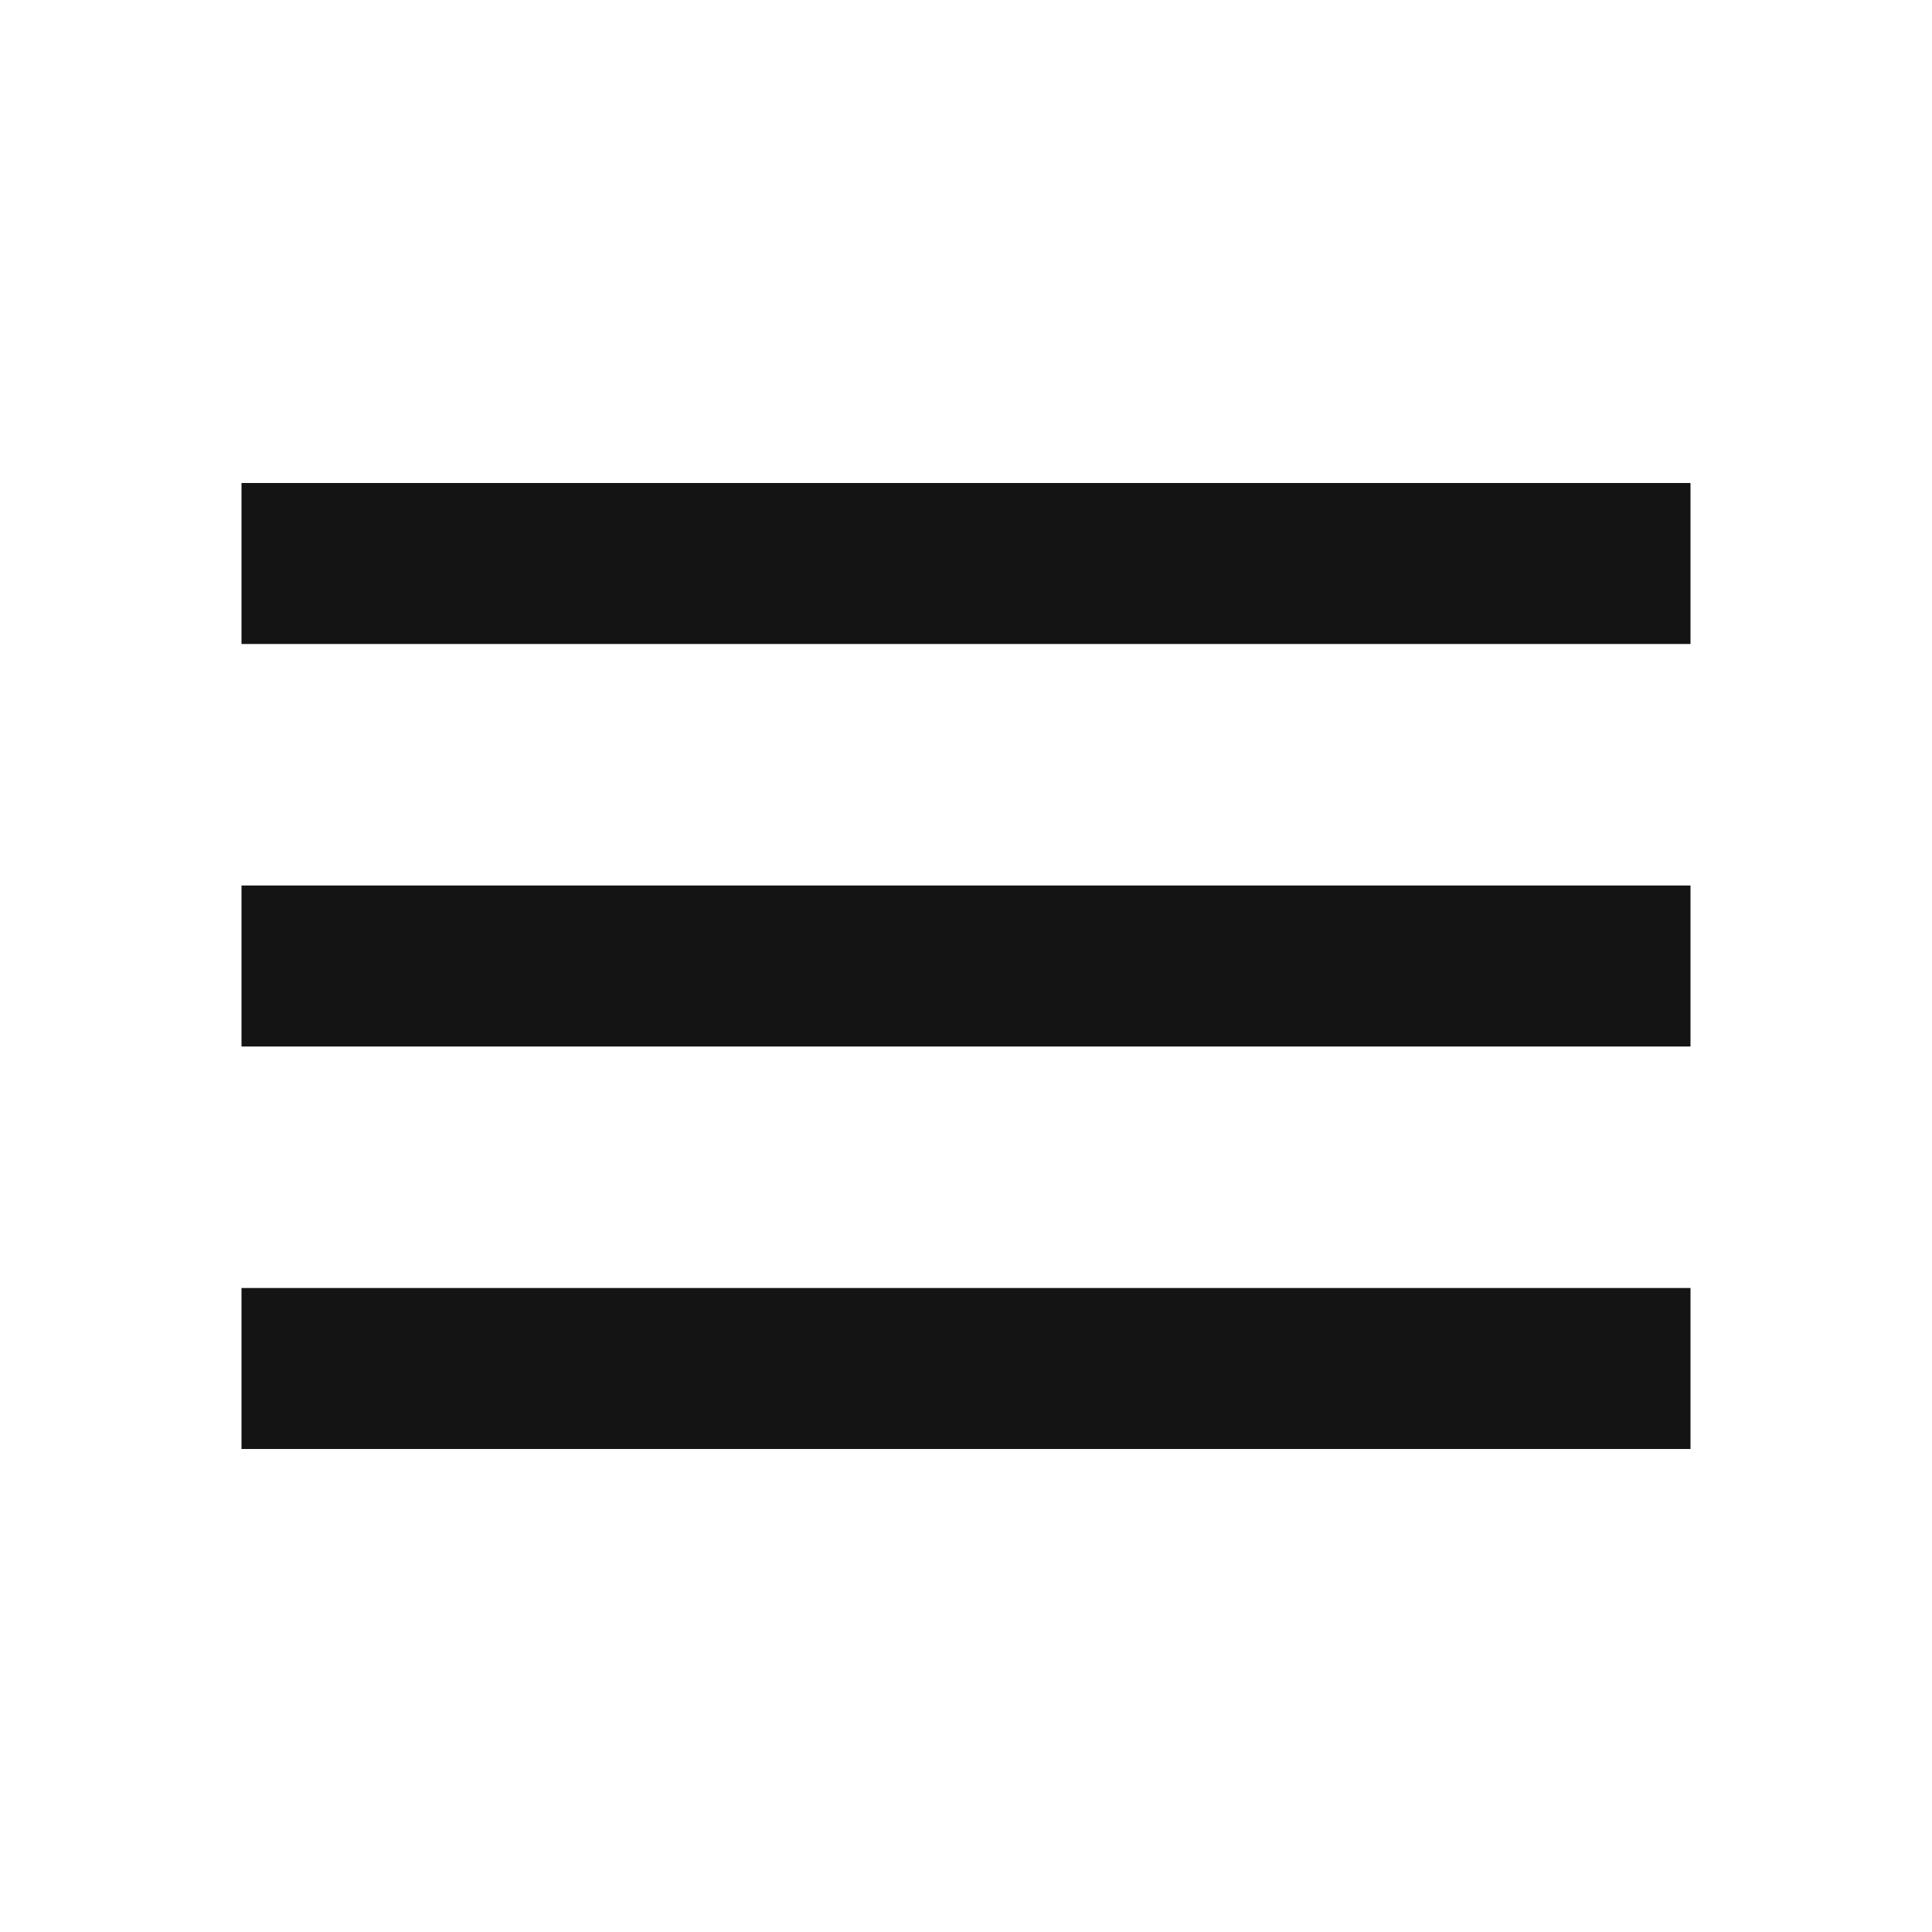
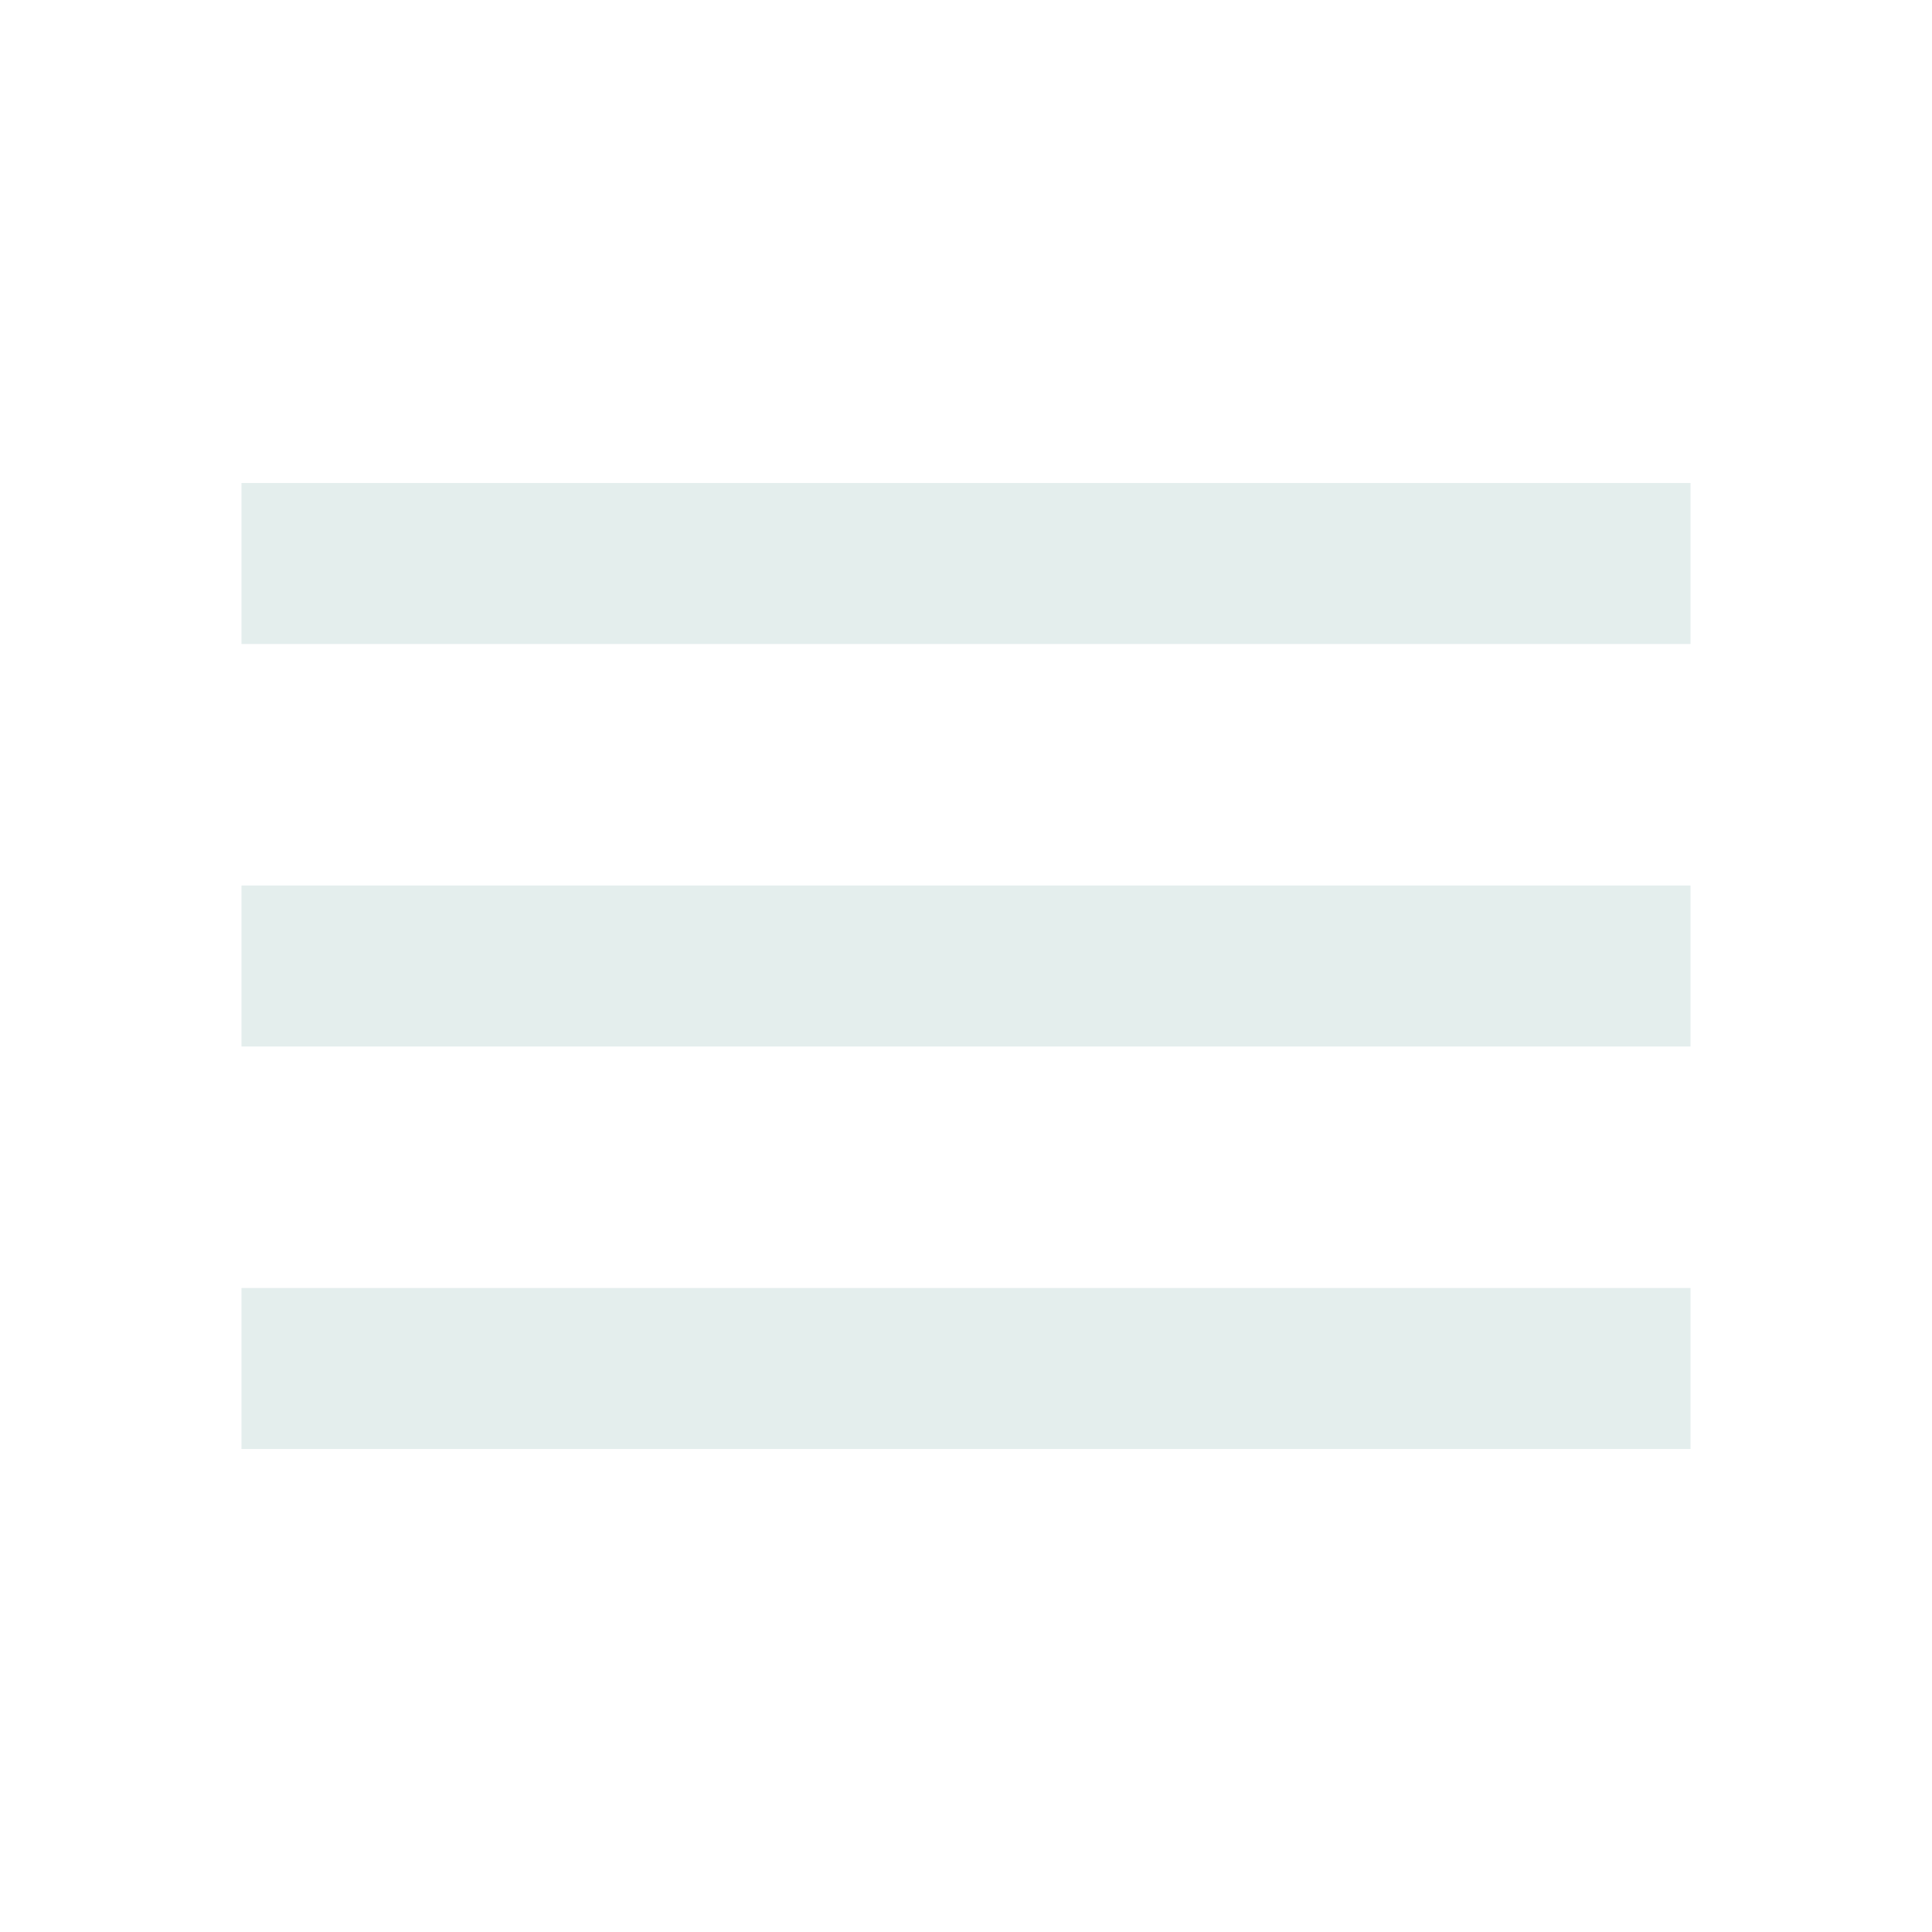
- <svg xmlns="http://www.w3.org/2000/svg" height="32px" viewBox="0 -960 960 960" width="32px" fill="#141414">
+ <svg xmlns="http://www.w3.org/2000/svg" height="32px" viewBox="0 -960 960 960" width="32px" fill="#E4EEED">
  <path d="M120-240v-80h720v80H120Zm0-200v-80h720v80H120Zm0-200v-80h720v80H120Z" />
</svg>
